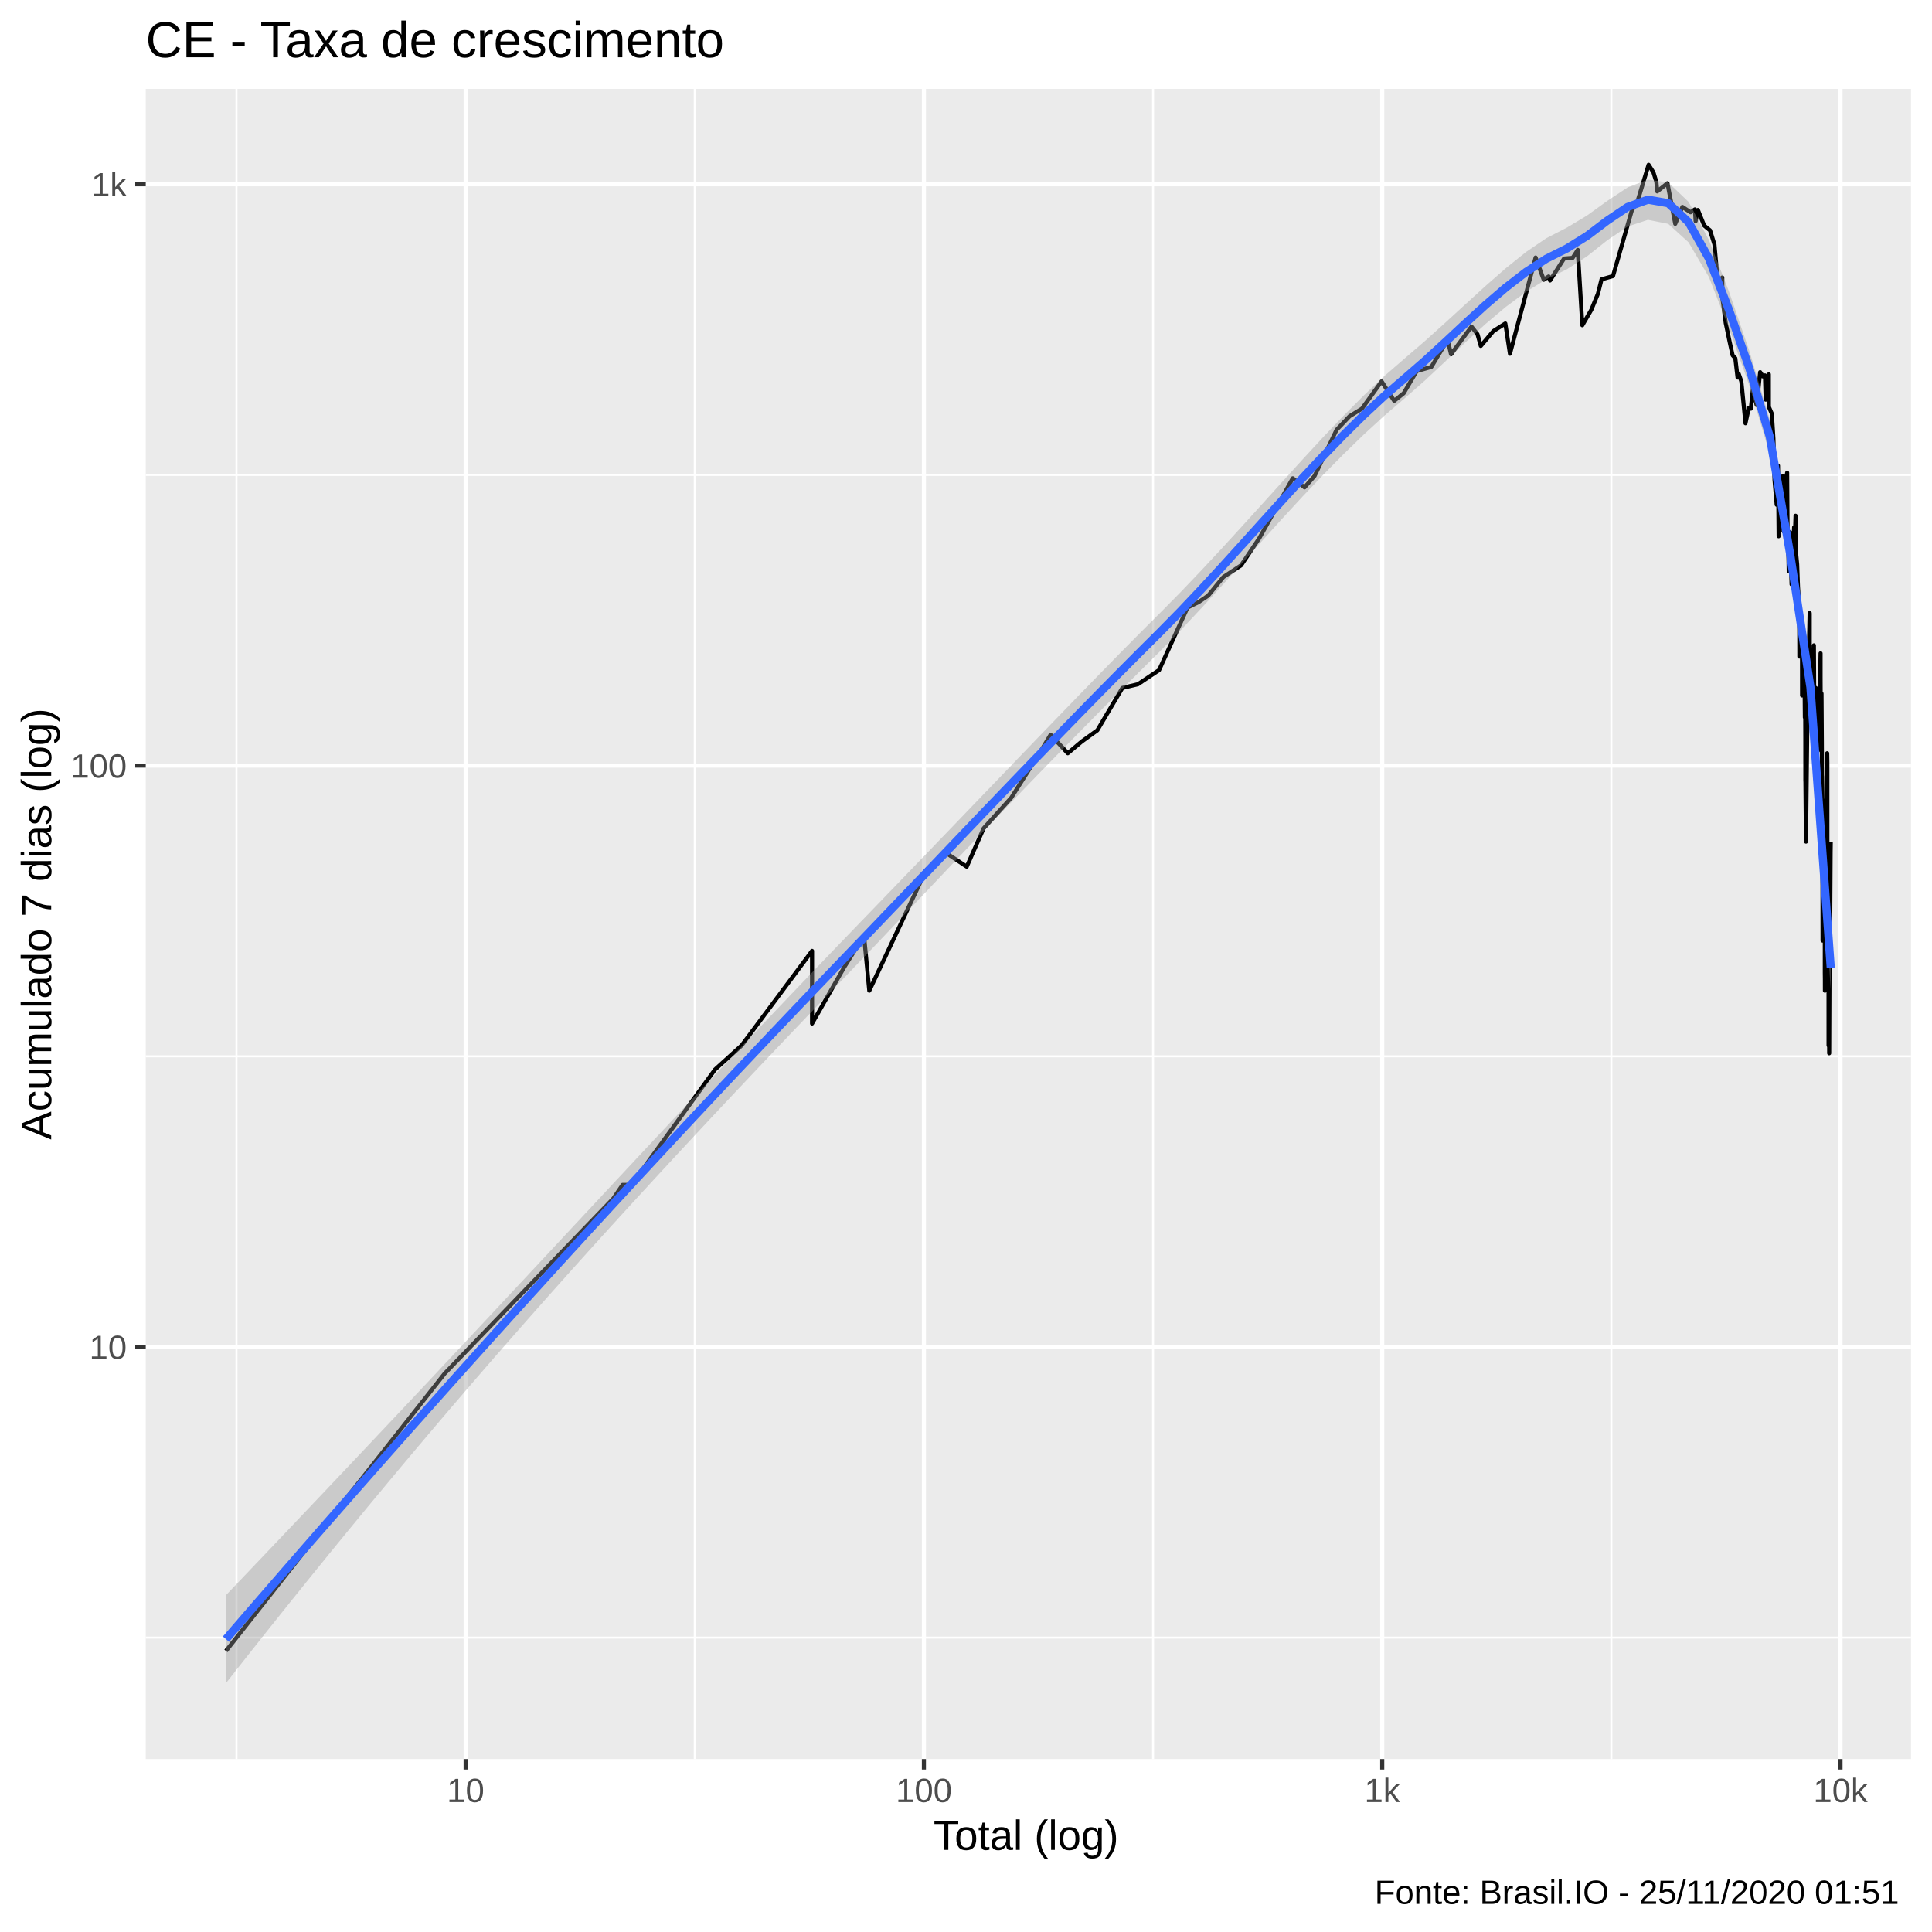
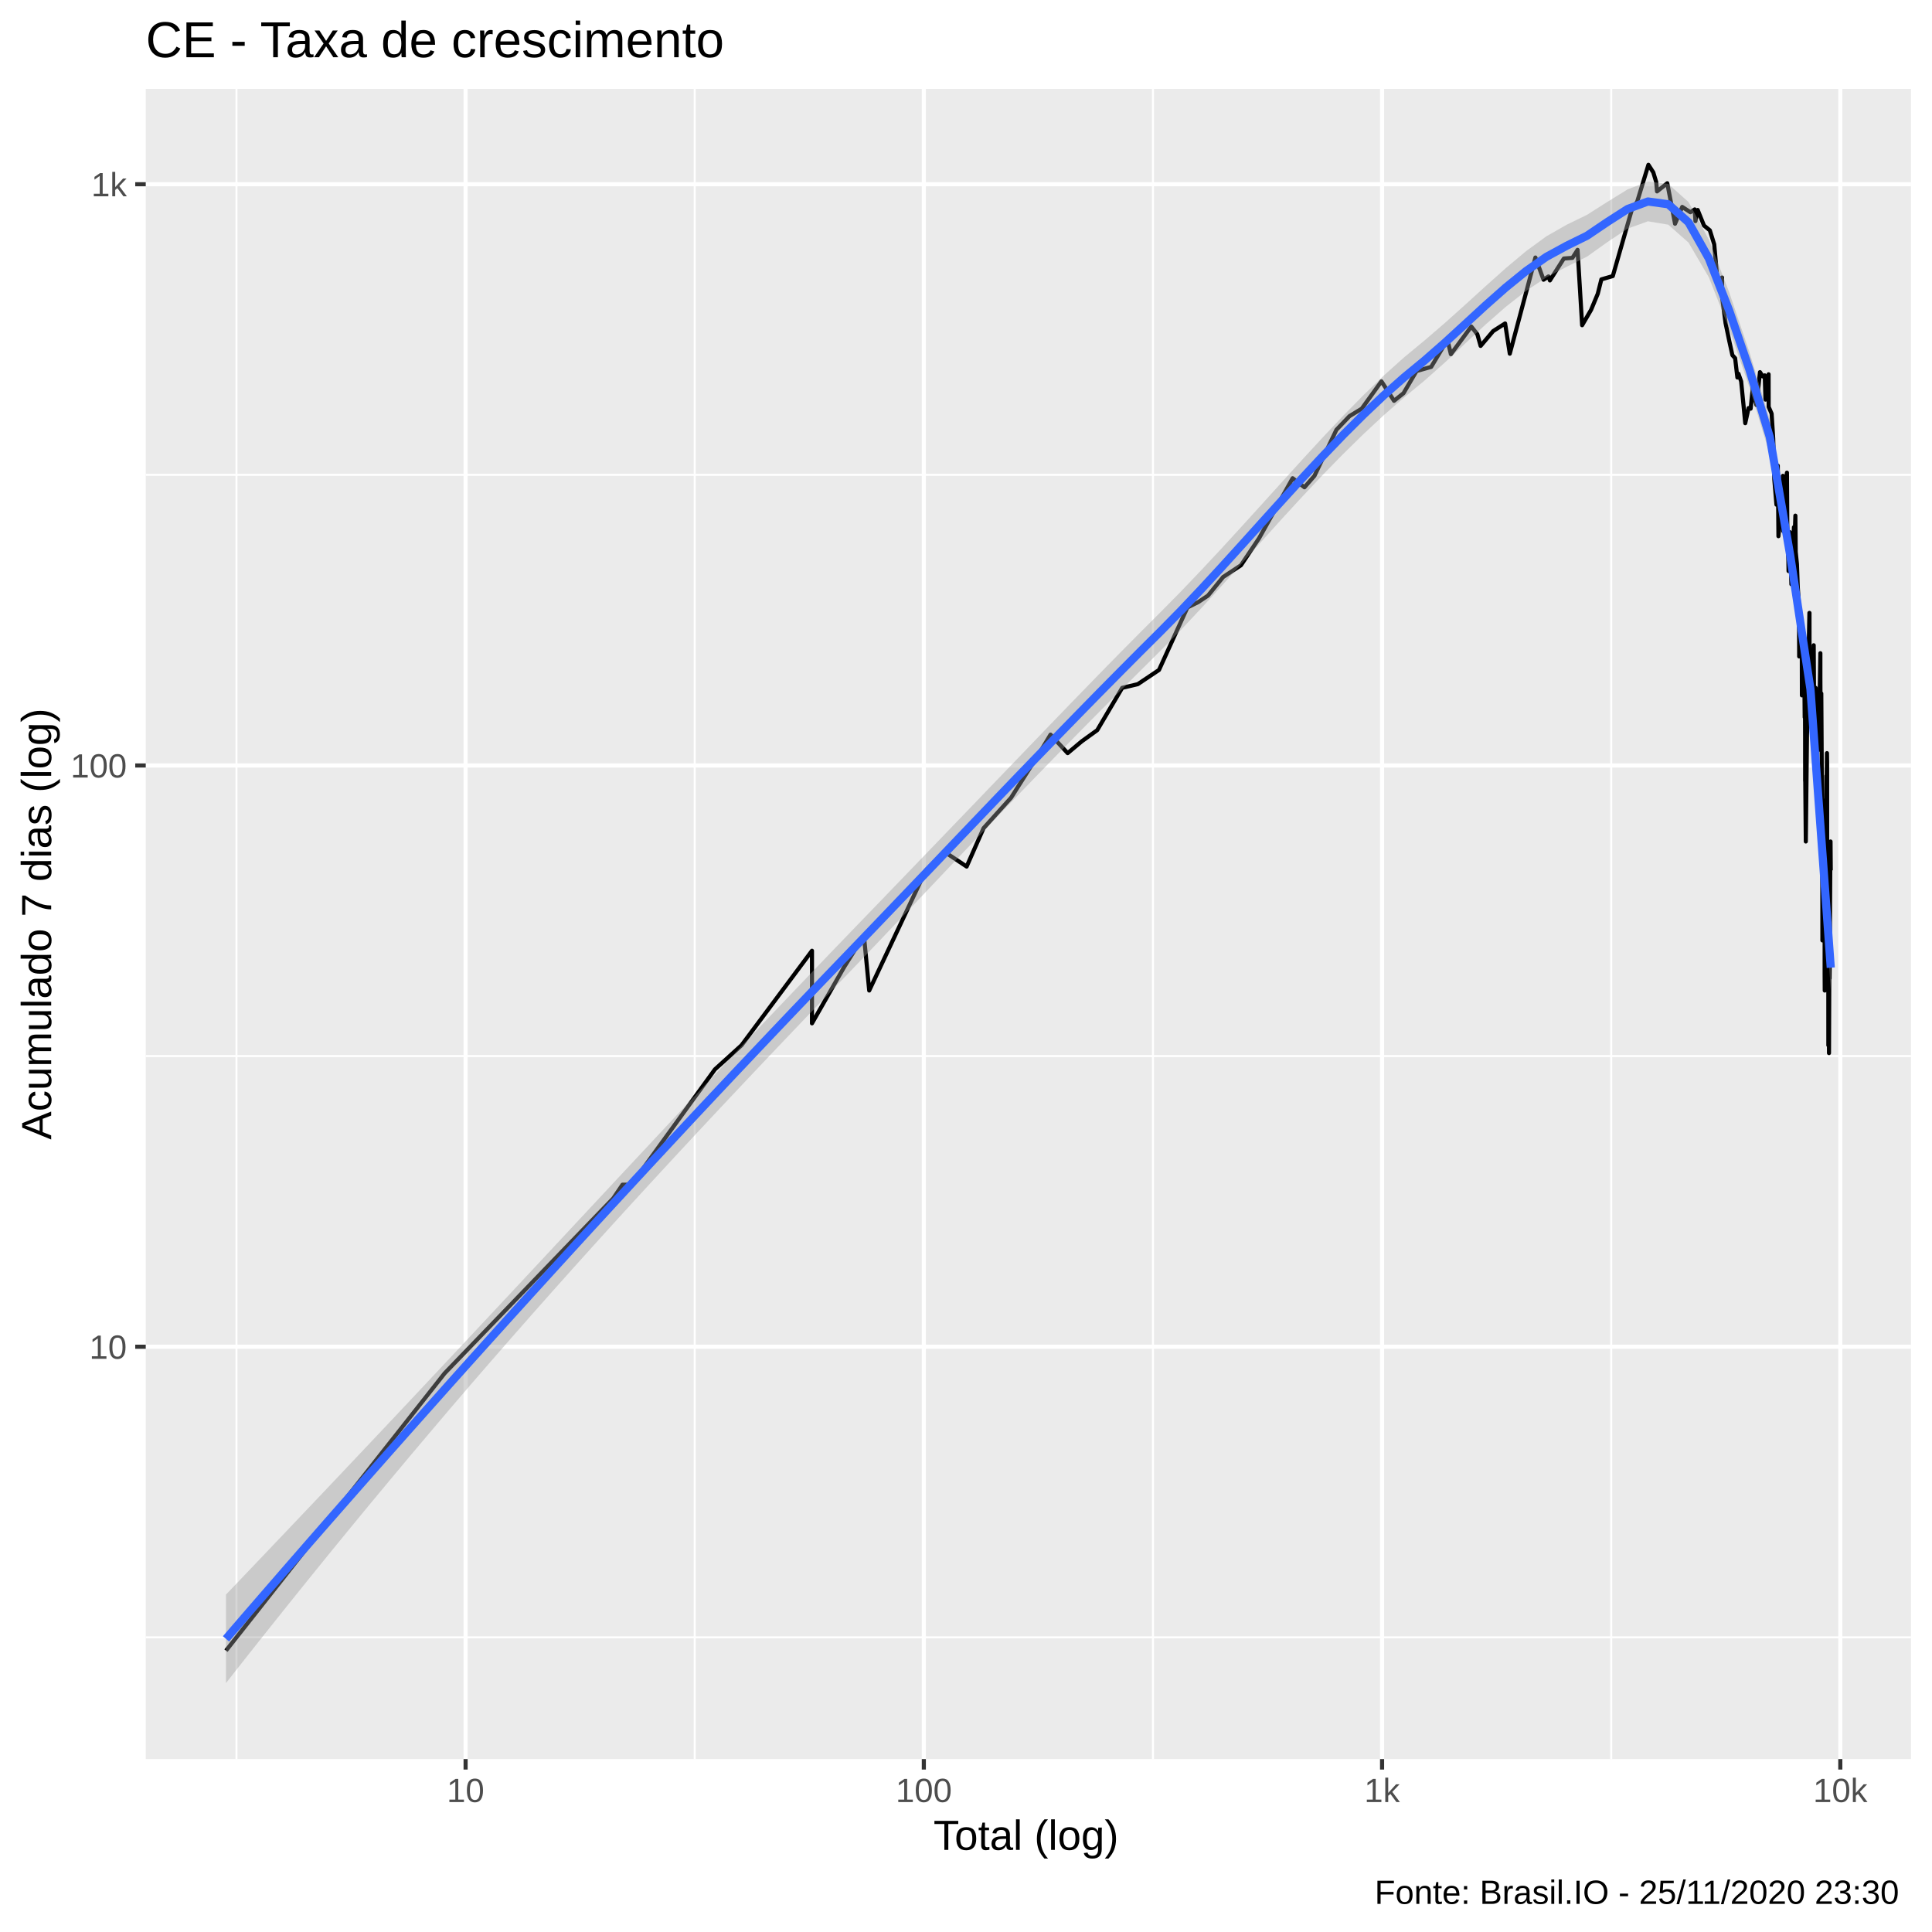
<svg xmlns="http://www.w3.org/2000/svg" viewBox="0 0 504.00 504.00">
  <defs>
    <style type="text/css">
    line, polyline, polygon, path, rect, circle {
      fill: none;
      stroke: #000000;
      stroke-linecap: round;
      stroke-linejoin: round;
      stroke-miterlimit: 10.00;
    }
  </style>
  </defs>
  <rect width="100%" height="100%" style="stroke: none; fill: #FFFFFF;" />
  <rect x="-0" y="0.00" width="504.00" height="504.00" style="stroke-width: 1.07; stroke: #FFFFFF; fill: #FFFFFF;" />
  <defs>
    <clipPath id="cpMzguMDJ8NDk4LjUyfDQ1OC44OHwyMy4xOQ==">
      <rect x="38.02" y="23.19" width="460.50" height="435.69" />
    </clipPath>
  </defs>
  <rect x="38.02" y="23.19" width="460.50" height="435.69" style="stroke-width: 1.07; stroke: none; fill: #EBEBEB;" clip-path="url(#cpMzguMDJ8NDk4LjUyfDQ1OC44OHwyMy4xOQ==)" />
-   <polyline points="38.02,427.20 498.52,427.20 " style="stroke-width: 0.53; stroke: #FFFFFF; stroke-linecap: butt;" clip-path="url(#cpMzguMDJ8NDk4LjUyfDQ1OC44OHwyMy4xOQ==)" />
-   <polyline points="38.02,275.55 498.52,275.55 " style="stroke-width: 0.53; stroke: #FFFFFF; stroke-linecap: butt;" clip-path="url(#cpMzguMDJ8NDk4LjUyfDQ1OC44OHwyMy4xOQ==)" />
-   <polyline points="38.02,123.89 498.52,123.89 " style="stroke-width: 0.53; stroke: #FFFFFF; stroke-linecap: butt;" clip-path="url(#cpMzguMDJ8NDk4LjUyfDQ1OC44OHwyMy4xOQ==)" />
+   <polyline points="38.02,427.13 498.52,427.13 " style="stroke-width: 0.53; stroke: #FFFFFF; stroke-linecap: butt;" clip-path="url(#cpMzguMDJ8NDk4LjUyfDQ1OC44OHwyMy4xOQ==)" />
+   <polyline points="38.02,275.50 498.52,275.50 " style="stroke-width: 0.53; stroke: #FFFFFF; stroke-linecap: butt;" clip-path="url(#cpMzguMDJ8NDk4LjUyfDQ1OC44OHwyMy4xOQ==)" />
+   <polyline points="38.02,123.87 498.52,123.87 " style="stroke-width: 0.53; stroke: #FFFFFF; stroke-linecap: butt;" clip-path="url(#cpMzguMDJ8NDk4LjUyfDQ1OC44OHwyMy4xOQ==)" />
  <polyline points="61.69,458.88 61.69,23.19 " style="stroke-width: 0.53; stroke: #FFFFFF; stroke-linecap: butt;" clip-path="url(#cpMzguMDJ8NDk4LjUyfDQ1OC44OHwyMy4xOQ==)" />
-   <polyline points="181.24,458.88 181.24,23.19 " style="stroke-width: 0.53; stroke: #FFFFFF; stroke-linecap: butt;" clip-path="url(#cpMzguMDJ8NDk4LjUyfDQ1OC44OHwyMy4xOQ==)" />
-   <polyline points="300.80,458.88 300.80,23.19 " style="stroke-width: 0.53; stroke: #FFFFFF; stroke-linecap: butt;" clip-path="url(#cpMzguMDJ8NDk4LjUyfDQ1OC44OHwyMy4xOQ==)" />
-   <polyline points="420.35,458.88 420.35,23.19 " style="stroke-width: 0.53; stroke: #FFFFFF; stroke-linecap: butt;" clip-path="url(#cpMzguMDJ8NDk4LjUyfDQ1OC44OHwyMy4xOQ==)" />
-   <polyline points="38.02,351.37 498.52,351.37 " style="stroke-width: 1.07; stroke: #FFFFFF; stroke-linecap: butt;" clip-path="url(#cpMzguMDJ8NDk4LjUyfDQ1OC44OHwyMy4xOQ==)" />
-   <polyline points="38.02,199.72 498.52,199.72 " style="stroke-width: 1.07; stroke: #FFFFFF; stroke-linecap: butt;" clip-path="url(#cpMzguMDJ8NDk4LjUyfDQ1OC44OHwyMy4xOQ==)" />
+   <polyline points="181.23,458.88 181.23,23.19 " style="stroke-width: 0.53; stroke: #FFFFFF; stroke-linecap: butt;" clip-path="url(#cpMzguMDJ8NDk4LjUyfDQ1OC44OHwyMy4xOQ==)" />
+   <polyline points="300.77,458.88 300.77,23.19 " style="stroke-width: 0.53; stroke: #FFFFFF; stroke-linecap: butt;" clip-path="url(#cpMzguMDJ8NDk4LjUyfDQ1OC44OHwyMy4xOQ==)" />
+   <polyline points="420.31,458.88 420.31,23.19 " style="stroke-width: 0.53; stroke: #FFFFFF; stroke-linecap: butt;" clip-path="url(#cpMzguMDJ8NDk4LjUyfDQ1OC44OHwyMy4xOQ==)" />
+   <polyline points="38.02,351.32 498.52,351.32 " style="stroke-width: 1.07; stroke: #FFFFFF; stroke-linecap: butt;" clip-path="url(#cpMzguMDJ8NDk4LjUyfDQ1OC44OHwyMy4xOQ==)" />
+   <polyline points="38.02,199.69 498.52,199.69 " style="stroke-width: 1.07; stroke: #FFFFFF; stroke-linecap: butt;" clip-path="url(#cpMzguMDJ8NDk4LjUyfDQ1OC44OHwyMy4xOQ==)" />
  <polyline points="38.02,48.06 498.52,48.06 " style="stroke-width: 1.07; stroke: #FFFFFF; stroke-linecap: butt;" clip-path="url(#cpMzguMDJ8NDk4LjUyfDQ1OC44OHwyMy4xOQ==)" />
-   <polyline points="121.47,458.88 121.47,23.19 " style="stroke-width: 1.07; stroke: #FFFFFF; stroke-linecap: butt;" clip-path="url(#cpMzguMDJ8NDk4LjUyfDQ1OC44OHwyMy4xOQ==)" />
-   <polyline points="241.02,458.88 241.02,23.19 " style="stroke-width: 1.07; stroke: #FFFFFF; stroke-linecap: butt;" clip-path="url(#cpMzguMDJ8NDk4LjUyfDQ1OC44OHwyMy4xOQ==)" />
-   <polyline points="360.58,458.88 360.58,23.19 " style="stroke-width: 1.07; stroke: #FFFFFF; stroke-linecap: butt;" clip-path="url(#cpMzguMDJ8NDk4LjUyfDQ1OC44OHwyMy4xOQ==)" />
-   <polyline points="480.13,458.88 480.13,23.19 " style="stroke-width: 1.07; stroke: #FFFFFF; stroke-linecap: butt;" clip-path="url(#cpMzguMDJ8NDk4LjUyfDQ1OC44OHwyMy4xOQ==)" />
-   <polyline points="58.95,430.67 58.95,430.67 73.89,411.72 85.48,397.03 85.48,397.03 102.95,374.87 116.00,358.31 159.99,312.66 162.41,309.10 164.71,309.10 186.51,279.02 186.51,279.02 193.45,272.74 211.84,248.06 211.84,267.01 220.23,252.31 225.39,244.07 226.77,258.44 241.54,227.08 246.44,222.27 252.19,226.09 256.60,216.08 263.78,208.14 271.54,195.88 274.07,191.67 278.55,196.50 282.20,193.44 286.26,190.51 292.79,179.46 296.84,178.50 302.38,174.79 309.79,158.49 312.61,157.10 315.16,155.39 319.12,150.54 323.75,147.49 328.49,140.43 337.24,124.77 340.32,127.14 342.94,124.14 348.67,112.14 352.08,108.57 355.28,106.62 360.42,99.49 363.70,104.57 366.18,102.58 369.57,96.81 373.39,95.72 377.64,88.64 378.53,92.41 383.87,85.20 385.43,87.20 386.29,90.25 389.57,86.37 392.69,84.39 393.90,92.28 400.59,67.18 402.71,72.98 404.00,72.12 404.36,73.17 408.01,67.45 410.25,67.27 411.59,65.19 412.78,84.85 415.12,80.83 416.85,76.63 417.79,72.88 420.78,72.02 425.68,54.93 427.16,52.56 430.07,42.99 431.33,44.97 432.10,47.47 432.32,49.93 434.99,47.80 437.02,58.38 438.89,53.98 441.02,55.37 442.15,54.63 442.34,57.69 442.93,54.78 444.57,58.84 446.10,60.09 447.24,63.75 448.07,72.98 449.06,72.98 449.28,72.40 449.31,77.66 450.19,84.28 451.20,89.13 451.98,92.67 452.69,93.45 453.28,98.49 453.50,98.21 453.57,97.51 454.26,99.49 454.86,105.51 455.34,110.42 456.20,106.46 456.74,106.62 457.28,101.54 457.29,100.07 457.80,103.95 458.27,105.67 459.17,97.09 459.91,98.21 460.43,97.93 460.62,104.26 460.63,103.65 461.43,97.65 461.44,106.14 462.21,107.92 462.63,114.44 462.83,122.29 462.92,124.99 462.92,125.20 463.48,131.67 463.83,121.48 464.00,139.89 464.58,133.81 464.89,129.59 465.06,126.92 465.15,124.14 465.26,138.58 465.99,124.99 466.21,123.31 466.32,138.58 466.51,143.16 466.59,146.60 466.63,148.99 466.97,138.84 467.37,152.44 467.71,146.31 468.03,137.55 468.19,138.32 468.25,139.37 468.41,134.54 468.51,144.00 468.82,147.19 469.04,153.08 469.27,156.75 469.36,160.64 469.38,162.86 469.40,171.28 469.65,161.74 469.84,169.17 470.09,166.73 470.11,181.43 470.26,177.09 470.38,169.17 470.39,170.43 470.68,167.54 470.74,175.70 470.84,187.16 470.92,182.94 470.96,192.25 470.97,203.79 470.98,203.09 471.13,219.55 471.44,191.67 471.58,188.26 471.89,169.59 472.08,159.91 472.09,159.91 472.10,160.27 472.10,169.59 472.23,182.94 472.51,171.71 472.64,185.02 472.80,187.71 472.81,187.71 472.82,187.71 472.89,181.93 473.19,168.35 473.28,182.44 473.38,185.55 473.47,192.25 473.50,189.94 473.58,182.94 473.69,179.46 473.79,199.06 473.94,192.25 474.03,193.44 474.11,193.44 474.19,189.38 474.20,195.88 474.36,191.09 474.41,195.26 474.63,188.82 474.93,170.43 474.93,176.62 474.95,180.93 474.97,180.93 475.05,188.26 475.18,180.93 475.26,193.44 475.37,216.93 475.40,212.79 475.42,212.79 475.43,214.41 475.43,225.12 475.46,245.37 475.71,214.41 475.80,218.66 475.81,220.44 475.84,219.55 475.86,217.79 475.90,212.79 475.95,208.89 476.04,234.47 476.04,253.79 476.06,255.30 476.07,258.44 476.13,246.70 476.32,217.79 476.49,202.41 476.51,211.99 476.56,205.21 476.61,200.38 476.66,196.50 476.70,199.06 476.71,224.16 476.73,256.85 476.84,234.47 476.88,236.74 476.88,246.70 476.89,256.85 476.93,256.85 476.96,252.31 477.01,244.07 477.02,272.74 477.08,263.45 477.11,256.85 477.13,253.79 477.13,265.20 477.16,267.01 477.18,274.76 477.28,248.06 477.32,255.30 477.39,250.86 477.40,242.79 477.40,248.06 477.55,222.27 477.59,219.55 " style="stroke-width: 1.07; stroke-linecap: butt;" clip-path="url(#cpMzguMDJ8NDk4LjUyfDQ1OC44OHwyMy4xOQ==)" />
-   <polygon points="58.95,416.13 64.25,410.57 69.55,405.01 74.85,399.43 80.15,393.85 85.45,388.26 90.75,382.66 96.05,377.05 101.35,371.43 106.65,365.80 111.95,360.17 117.24,354.52 122.54,348.86 127.84,343.20 133.14,337.52 138.44,331.84 143.74,326.16 149.04,320.47 154.34,314.79 159.64,309.10 164.94,303.42 170.24,297.74 175.54,292.08 180.83,286.42 186.13,280.78 191.43,275.16 196.73,269.55 202.03,263.97 207.33,258.40 212.63,252.86 217.93,247.34 223.23,241.84 228.53,236.35 233.83,230.85 239.13,225.35 244.43,219.84 249.72,214.34 255.02,208.82 260.32,203.31 265.62,197.79 270.92,192.28 276.22,186.79 281.52,181.31 286.82,175.86 292.12,170.45 297.42,165.09 302.72,159.80 308.02,154.43 313.31,148.88 318.61,143.19 323.91,137.40 329.21,131.55 334.51,125.68 339.81,119.85 345.11,114.11 350.41,108.54 355.71,103.22 361.01,98.21 366.31,93.61 371.61,89.06 376.90,84.30 382.20,79.45 387.50,74.62 392.80,69.98 398.10,65.73 403.40,62.13 408.70,59.40 414.00,56.22 419.30,52.40 424.60,48.89 429.90,46.84 435.20,47.62 440.49,52.65 445.79,62.57 451.09,76.20 456.39,91.68 461.69,109.42 466.99,140.35 472.29,175.44 477.59,246.94 477.59,258.05 472.29,183.14 466.99,148.67 461.69,118.46 456.39,100.71 451.09,85.72 445.79,72.25 440.49,63.21 435.20,58.40 429.90,57.34 424.60,59.09 419.30,62.67 414.00,66.87 408.70,70.28 403.40,72.84 398.10,76.14 392.80,80.07 387.50,84.54 382.20,89.39 376.90,94.41 371.61,99.36 366.31,104.01 361.01,108.56 355.71,113.42 350.41,118.56 345.11,123.94 339.81,129.52 334.51,135.27 329.21,141.13 323.91,147.04 318.61,152.94 313.31,158.75 308.02,164.39 302.72,169.80 297.42,175.06 292.12,180.35 286.82,185.68 281.52,191.05 276.22,196.46 270.92,201.90 265.62,207.39 260.32,212.91 255.02,218.46 249.72,224.04 244.43,229.63 239.13,235.22 233.83,240.81 228.53,246.39 223.23,251.93 217.93,257.45 212.63,262.98 207.33,268.52 202.03,274.10 196.73,279.69 191.43,285.31 186.13,290.95 180.83,296.63 175.54,302.33 170.24,308.07 164.94,313.84 159.64,319.65 154.34,325.50 149.04,331.39 143.74,337.33 138.44,343.31 133.14,349.34 127.84,355.41 122.54,361.54 117.24,367.72 111.95,373.95 106.65,380.23 101.35,386.57 96.05,392.95 90.75,399.39 85.45,405.88 80.15,412.42 74.85,419.01 69.55,425.65 64.25,432.34 58.95,439.07 " style="stroke-width: 0.00; stroke: none; fill: #999999; fill-opacity: 0.40;" clip-path="url(#cpMzguMDJ8NDk4LjUyfDQ1OC44OHwyMy4xOQ==)" />
-   <polyline points="58.95,416.13 64.25,410.57 69.55,405.01 74.85,399.43 80.15,393.85 85.45,388.26 90.75,382.66 96.05,377.05 101.35,371.43 106.65,365.80 111.95,360.17 117.24,354.52 122.54,348.86 127.84,343.20 133.14,337.52 138.44,331.84 143.74,326.16 149.04,320.47 154.34,314.79 159.64,309.10 164.94,303.42 170.24,297.74 175.54,292.08 180.83,286.42 186.13,280.78 191.43,275.16 196.73,269.55 202.03,263.97 207.33,258.40 212.63,252.86 217.93,247.34 223.23,241.84 228.53,236.35 233.83,230.85 239.13,225.35 244.43,219.84 249.72,214.34 255.02,208.82 260.32,203.31 265.62,197.79 270.92,192.28 276.22,186.79 281.52,181.31 286.82,175.86 292.12,170.45 297.42,165.09 302.72,159.80 308.02,154.43 313.31,148.88 318.61,143.19 323.91,137.40 329.21,131.55 334.51,125.68 339.81,119.85 345.11,114.11 350.41,108.54 355.71,103.22 361.01,98.21 366.31,93.61 371.61,89.06 376.90,84.30 382.20,79.45 387.50,74.62 392.80,69.98 398.10,65.73 403.40,62.13 408.70,59.40 414.00,56.22 419.30,52.40 424.60,48.89 429.90,46.84 435.20,47.62 440.49,52.65 445.79,62.57 451.09,76.20 456.39,91.68 461.69,109.42 466.99,140.35 472.29,175.44 477.59,246.94 " style="stroke-width: 2.13; stroke: none;" clip-path="url(#cpMzguMDJ8NDk4LjUyfDQ1OC44OHwyMy4xOQ==)" />
-   <polyline points="477.59,258.05 472.29,183.14 466.99,148.67 461.69,118.46 456.39,100.71 451.09,85.72 445.79,72.25 440.49,63.21 435.20,58.40 429.90,57.34 424.60,59.09 419.30,62.67 414.00,66.87 408.70,70.28 403.40,72.84 398.10,76.14 392.80,80.07 387.50,84.54 382.20,89.39 376.90,94.41 371.61,99.36 366.31,104.01 361.01,108.56 355.71,113.42 350.41,118.56 345.11,123.94 339.81,129.52 334.51,135.27 329.21,141.13 323.91,147.04 318.61,152.94 313.31,158.75 308.02,164.39 302.72,169.80 297.42,175.06 292.12,180.35 286.82,185.68 281.52,191.05 276.22,196.46 270.92,201.90 265.62,207.39 260.32,212.91 255.02,218.46 249.72,224.04 244.43,229.63 239.13,235.22 233.83,240.81 228.53,246.39 223.23,251.93 217.93,257.45 212.63,262.98 207.33,268.52 202.03,274.10 196.73,279.69 191.43,285.31 186.13,290.95 180.83,296.63 175.54,302.33 170.24,308.07 164.94,313.84 159.64,319.65 154.34,325.50 149.04,331.39 143.74,337.33 138.44,343.31 133.14,349.34 127.84,355.41 122.54,361.54 117.24,367.72 111.95,373.95 106.65,380.23 101.35,386.57 96.05,392.95 90.75,399.39 85.45,405.88 80.15,412.42 74.85,419.01 69.55,425.65 64.25,432.34 58.95,439.07 " style="stroke-width: 2.13; stroke: none;" clip-path="url(#cpMzguMDJ8NDk4LjUyfDQ1OC44OHwyMy4xOQ==)" />
-   <polyline points="58.95,427.60 64.25,421.45 69.55,415.33 74.85,409.22 80.15,403.14 85.45,397.07 90.75,391.03 96.05,385.00 101.35,379.00 106.65,373.02 111.95,367.06 117.24,361.12 122.54,355.20 127.84,349.30 133.14,343.43 138.44,337.58 143.74,331.74 149.04,325.93 154.34,320.14 159.64,314.38 164.94,308.63 170.24,302.91 175.54,297.21 180.83,291.53 186.13,285.87 191.43,280.23 196.73,274.62 202.03,269.03 207.33,263.46 212.63,257.92 217.93,252.40 223.23,246.89 228.53,241.37 233.83,235.83 239.13,230.29 244.43,224.74 249.72,219.19 255.02,213.64 260.32,208.11 265.62,202.59 270.92,197.09 276.22,191.62 281.52,186.18 286.82,180.77 292.12,175.40 297.42,170.08 302.72,164.80 308.02,159.41 313.31,153.81 318.61,148.07 323.91,142.22 329.21,136.34 334.51,130.48 339.81,124.69 345.11,119.03 350.41,113.55 355.71,108.32 361.01,103.39 366.31,98.81 371.61,94.21 376.90,89.36 382.20,84.42 387.50,79.58 392.80,75.03 398.10,70.94 403.40,67.49 408.70,64.84 414.00,61.55 419.30,57.54 424.60,53.99 429.90,52.09 435.20,53.01 440.49,57.93 445.79,67.41 451.09,80.96 456.39,96.20 461.69,113.94 466.99,144.51 472.29,179.29 477.59,252.50 " style="stroke-width: 2.13; stroke: #3366FF; stroke-linecap: butt;" clip-path="url(#cpMzguMDJ8NDk4LjUyfDQ1OC44OHwyMy4xOQ==)" />
+   <polyline points="121.46,458.88 121.46,23.19 " style="stroke-width: 1.07; stroke: #FFFFFF; stroke-linecap: butt;" clip-path="url(#cpMzguMDJ8NDk4LjUyfDQ1OC44OHwyMy4xOQ==)" />
+   <polyline points="241.00,458.88 241.00,23.19 " style="stroke-width: 1.07; stroke: #FFFFFF; stroke-linecap: butt;" clip-path="url(#cpMzguMDJ8NDk4LjUyfDQ1OC44OHwyMy4xOQ==)" />
+   <polyline points="360.54,458.88 360.54,23.19 " style="stroke-width: 1.07; stroke: #FFFFFF; stroke-linecap: butt;" clip-path="url(#cpMzguMDJ8NDk4LjUyfDQ1OC44OHwyMy4xOQ==)" />
+   <polyline points="480.08,458.88 480.08,23.19 " style="stroke-width: 1.07; stroke: #FFFFFF; stroke-linecap: butt;" clip-path="url(#cpMzguMDJ8NDk4LjUyfDQ1OC44OHwyMy4xOQ==)" />
+   <polyline points="58.95,430.60 58.95,430.60 73.89,411.66 85.47,396.96 85.47,396.96 102.94,374.80 115.99,358.25 159.98,312.61 162.39,309.05 164.70,309.05 186.50,278.97 186.50,278.97 193.43,272.69 211.82,248.02 211.82,266.96 220.21,252.27 225.37,244.03 226.75,258.40 241.51,227.05 246.42,222.24 252.17,226.06 256.58,216.05 263.75,208.11 271.51,195.85 274.05,191.64 278.52,196.47 282.17,193.41 286.23,190.48 292.75,179.44 296.81,178.48 302.35,174.77 309.76,158.47 312.58,157.07 315.13,155.37 319.08,150.52 323.72,147.47 328.45,140.41 337.21,124.76 340.29,127.12 342.90,124.13 348.63,112.12 352.04,108.56 355.24,106.61 360.38,99.48 363.66,104.56 366.14,102.57 369.52,96.80 373.35,95.71 377.60,88.63 378.49,92.40 383.82,85.19 385.39,87.19 386.25,90.24 389.53,86.36 392.64,84.38 393.86,92.27 400.54,67.18 402.66,72.97 403.96,72.11 404.32,73.16 407.96,67.44 410.20,67.27 411.54,65.18 412.73,84.84 415.07,80.82 416.81,76.63 417.75,72.88 420.73,72.02 425.63,54.92 427.11,52.55 430.02,42.99 431.29,44.97 432.05,47.47 432.27,49.93 434.94,47.80 436.97,58.37 438.84,53.98 440.97,55.36 442.10,54.63 442.29,57.68 442.88,54.78 444.52,58.84 446.05,60.09 447.19,63.75 448.02,72.97 449.01,72.97 449.23,72.40 449.26,77.65 450.14,84.27 451.15,89.12 451.93,92.66 452.64,93.44 453.23,98.48 453.44,98.20 453.51,97.50 454.21,99.48 454.81,105.50 455.28,110.40 456.15,106.45 456.69,106.61 457.22,101.52 457.24,100.06 457.74,103.94 458.21,105.66 459.12,97.08 459.86,98.20 460.37,97.92 460.56,104.25 460.58,103.63 461.37,97.64 461.39,106.13 462.16,107.91 462.58,114.43 462.78,122.27 462.86,124.97 462.87,125.18 463.42,131.65 463.77,121.47 463.94,139.88 464.52,133.79 464.84,129.57 465.00,126.90 465.10,124.13 465.20,138.56 465.94,124.97 466.16,123.30 466.26,138.56 466.45,143.14 466.54,146.58 466.58,148.97 466.92,138.82 467.32,152.42 467.66,146.29 467.98,137.53 468.14,138.30 468.19,139.35 468.36,134.52 468.45,143.99 468.77,147.17 468.98,153.06 469.22,156.73 469.31,160.62 469.32,162.84 469.35,171.25 469.60,161.72 469.79,169.15 470.03,166.71 470.06,181.40 470.20,177.06 470.33,169.15 470.33,170.40 470.62,167.51 470.69,175.67 470.79,187.13 470.86,182.92 470.90,192.22 470.91,203.76 470.93,203.07 471.08,219.52 471.39,191.64 471.52,188.23 471.83,169.57 472.02,159.89 472.04,159.89 472.04,160.25 472.05,169.57 472.17,182.92 472.45,171.68 472.59,184.99 472.75,187.68 472.76,187.68 472.76,187.68 472.84,181.91 473.14,168.33 473.23,182.41 473.33,185.52 473.41,192.22 473.45,189.91 473.53,182.92 473.64,179.44 473.73,199.03 473.89,192.22 473.97,193.41 474.06,193.41 474.13,189.35 474.15,195.85 474.31,191.06 474.36,195.23 474.57,188.79 474.88,170.40 474.88,176.60 474.90,180.91 474.92,180.91 474.99,188.23 475.12,180.91 475.20,193.41 475.32,216.90 475.35,212.76 475.37,212.76 475.37,214.38 475.38,225.08 475.41,245.33 475.66,214.38 475.74,218.63 475.76,220.41 475.79,219.52 475.80,217.76 475.84,212.76 475.90,208.86 475.99,234.43 475.99,253.75 476.00,255.26 476.02,258.40 476.08,246.66 476.27,217.76 476.44,202.38 476.45,211.96 476.50,205.18 476.55,200.35 476.60,196.47 476.64,199.03 476.65,224.12 476.67,256.81 476.78,234.43 476.82,236.70 476.83,246.66 476.84,256.81 476.88,256.81 476.90,252.27 476.95,244.03 476.96,272.69 477.03,263.40 477.06,256.81 477.08,253.75 477.08,265.16 477.10,266.96 477.13,274.72 477.23,248.02 477.27,255.26 477.33,250.82 477.34,242.75 477.34,248.02 477.49,222.24 477.53,219.52 477.59,227.05 " style="stroke-width: 1.07; stroke-linecap: butt;" clip-path="url(#cpMzguMDJ8NDk4LjUyfDQ1OC44OHwyMy4xOQ==)" />
+   <polygon points="58.95,415.98 64.25,410.43 69.55,404.87 74.85,399.30 80.15,393.72 85.45,388.14 90.75,382.54 96.05,376.93 101.35,371.32 106.65,365.69 111.95,360.05 117.24,354.41 122.54,348.75 127.84,343.09 133.14,337.42 138.44,331.74 143.74,326.06 149.04,320.37 154.34,314.69 159.64,309.00 164.94,303.32 170.24,297.65 175.54,291.98 180.83,286.33 186.13,280.69 191.43,275.06 196.73,269.46 202.03,263.87 207.33,258.31 212.63,252.77 217.93,247.25 223.23,241.75 228.53,236.26 233.83,230.76 239.13,225.26 244.43,219.75 249.72,214.25 255.02,208.74 260.32,203.22 265.62,197.71 270.92,192.20 276.22,186.70 281.52,181.22 286.82,175.77 292.12,170.36 297.42,165.01 302.72,159.72 308.02,154.35 313.31,148.81 318.61,143.13 323.91,137.35 329.21,131.51 334.51,125.65 339.81,119.81 345.11,114.06 350.41,108.45 355.71,103.06 361.01,97.95 366.31,93.20 371.61,88.82 376.90,84.27 382.20,79.52 387.50,74.70 392.80,69.96 398.10,65.52 403.40,61.65 408.70,58.62 414.00,56.04 419.30,52.67 424.60,49.40 429.90,47.38 435.20,47.98 440.49,52.71 445.79,62.51 451.09,76.23 456.39,91.92 461.69,109.47 466.99,140.60 472.29,175.91 477.59,246.82 477.59,258.07 472.29,183.64 466.99,148.91 461.69,118.60 456.39,101.05 451.09,85.75 445.79,72.35 440.49,63.29 435.20,58.61 429.90,57.73 424.60,59.64 419.30,63.17 414.00,66.95 408.70,69.59 403.40,72.36 398.10,75.89 392.80,80.05 387.50,84.70 382.20,89.63 376.90,94.59 371.61,99.29 366.31,103.66 361.01,108.29 355.71,113.22 350.41,118.42 345.11,123.84 339.81,129.47 334.51,135.24 329.21,141.11 323.91,147.03 318.61,152.93 313.31,158.73 308.02,164.37 302.72,169.78 297.42,175.04 292.12,180.33 286.82,185.66 281.52,191.02 276.22,196.43 270.92,201.88 265.62,207.36 260.32,212.88 255.02,218.44 249.72,224.01 244.43,229.60 239.13,235.20 233.83,240.79 228.53,246.36 223.23,251.91 217.93,257.42 212.63,262.95 207.33,268.50 202.03,274.07 196.73,279.66 191.43,285.28 186.13,290.92 180.83,296.60 175.54,302.30 170.24,308.04 164.94,313.81 159.64,319.62 154.34,325.47 149.04,331.36 143.74,337.30 138.44,343.28 133.14,349.31 127.84,355.39 122.54,361.51 117.24,367.69 111.95,373.93 106.65,380.21 101.35,386.55 96.05,392.93 90.75,399.37 85.45,405.86 80.15,412.41 74.85,419.00 69.55,425.64 64.25,432.33 58.95,439.07 " style="stroke-width: 0.00; stroke: none; fill: #999999; fill-opacity: 0.40;" clip-path="url(#cpMzguMDJ8NDk4LjUyfDQ1OC44OHwyMy4xOQ==)" />
+   <polyline points="58.95,415.98 64.25,410.43 69.55,404.87 74.85,399.30 80.15,393.72 85.45,388.14 90.75,382.54 96.05,376.93 101.35,371.32 106.65,365.69 111.95,360.05 117.24,354.41 122.54,348.75 127.84,343.09 133.14,337.42 138.44,331.74 143.74,326.06 149.04,320.37 154.34,314.69 159.64,309.00 164.94,303.32 170.24,297.65 175.54,291.98 180.83,286.33 186.13,280.69 191.43,275.06 196.73,269.46 202.03,263.87 207.33,258.31 212.63,252.77 217.93,247.25 223.23,241.75 228.53,236.26 233.83,230.76 239.13,225.26 244.43,219.75 249.72,214.25 255.02,208.74 260.32,203.22 265.62,197.71 270.92,192.20 276.22,186.70 281.52,181.22 286.82,175.77 292.12,170.36 297.42,165.01 302.72,159.72 308.02,154.35 313.31,148.81 318.61,143.13 323.91,137.35 329.21,131.51 334.51,125.65 339.81,119.81 345.11,114.06 350.41,108.45 355.71,103.06 361.01,97.95 366.31,93.20 371.61,88.82 376.90,84.27 382.20,79.52 387.50,74.70 392.80,69.96 398.10,65.52 403.40,61.65 408.70,58.62 414.00,56.04 419.30,52.67 424.60,49.40 429.90,47.38 435.20,47.98 440.49,52.71 445.79,62.51 451.09,76.23 456.39,91.92 461.69,109.47 466.99,140.60 472.29,175.91 477.59,246.82 " style="stroke-width: 2.13; stroke: none;" clip-path="url(#cpMzguMDJ8NDk4LjUyfDQ1OC44OHwyMy4xOQ==)" />
+   <polyline points="477.59,258.07 472.29,183.64 466.99,148.91 461.69,118.60 456.39,101.05 451.09,85.75 445.79,72.35 440.49,63.29 435.20,58.61 429.90,57.73 424.60,59.64 419.30,63.17 414.00,66.95 408.70,69.59 403.40,72.36 398.10,75.89 392.80,80.05 387.50,84.70 382.20,89.63 376.90,94.59 371.61,99.29 366.31,103.66 361.01,108.29 355.71,113.22 350.41,118.42 345.11,123.84 339.81,129.47 334.51,135.24 329.21,141.11 323.91,147.03 318.61,152.93 313.31,158.73 308.02,164.37 302.72,169.78 297.42,175.04 292.12,180.33 286.82,185.66 281.52,191.02 276.22,196.43 270.92,201.88 265.62,207.36 260.32,212.88 255.02,218.44 249.72,224.01 244.43,229.60 239.13,235.20 233.83,240.79 228.53,246.36 223.23,251.91 217.93,257.42 212.63,262.95 207.33,268.50 202.03,274.07 196.73,279.66 191.43,285.28 186.13,290.92 180.83,296.60 175.54,302.30 170.24,308.04 164.94,313.81 159.64,319.62 154.34,325.47 149.04,331.36 143.74,337.30 138.44,343.28 133.14,349.31 127.84,355.39 122.54,361.51 117.24,367.69 111.95,373.93 106.65,380.21 101.35,386.55 96.05,392.93 90.75,399.37 85.45,405.86 80.15,412.41 74.85,419.00 69.55,425.64 64.25,432.33 58.95,439.07 " style="stroke-width: 2.13; stroke: none;" clip-path="url(#cpMzguMDJ8NDk4LjUyfDQ1OC44OHwyMy4xOQ==)" />
+   <polyline points="58.95,427.53 64.25,421.38 69.55,415.26 74.85,409.15 80.15,403.07 85.45,397.00 90.75,390.96 96.05,384.93 101.35,378.93 106.65,372.95 111.95,366.99 117.24,361.05 122.54,355.13 127.84,349.24 133.14,343.36 138.44,337.51 143.74,331.68 149.04,325.87 154.34,320.08 159.64,314.31 164.94,308.57 170.24,302.84 175.54,297.14 180.83,291.46 186.13,285.81 191.43,280.17 196.73,274.56 202.03,268.97 207.33,263.40 212.63,257.86 217.93,252.34 223.23,246.83 228.53,241.31 233.83,235.77 239.13,230.23 244.43,224.68 249.72,219.13 255.02,213.59 260.32,208.05 265.62,202.53 270.92,197.04 276.22,191.56 281.52,186.12 286.82,180.71 292.12,175.35 297.42,170.02 302.72,164.75 308.02,159.36 313.31,153.77 318.61,148.03 323.91,142.19 329.21,136.31 334.51,130.45 339.81,124.64 345.11,118.95 350.41,113.43 355.71,108.14 361.01,103.12 366.31,98.43 371.61,94.06 376.90,89.43 382.20,84.57 387.50,79.70 392.80,75.01 398.10,70.71 403.40,67.00 408.70,64.11 414.00,61.50 419.30,57.92 424.60,54.52 429.90,52.56 435.20,53.29 440.49,58.00 445.79,67.43 451.09,80.99 456.39,96.48 461.69,114.03 466.99,144.76 472.29,179.78 477.59,252.44 " style="stroke-width: 2.13; stroke: #3366FF; stroke-linecap: butt;" clip-path="url(#cpMzguMDJ8NDk4LjUyfDQ1OC44OHwyMy4xOQ==)" />
  <defs>
    <clipPath id="cpMC4wMHw1MDQuMDB8NTA0LjAwfDAuMDA=">
      <rect x="0.00" y="0.00" width="504.00" height="504.00" />
    </clipPath>
  </defs>
  <g clip-path="url(#cpMC4wMHw1MDQuMDB8NTA0LjAwfDAuMDA=)">
-     <text x="23.30" y="354.52" style="font-size: 8.80px; fill: #4D4D4D; font-family: Arial;" textLength="9.79px" lengthAdjust="spacingAndGlyphs">10</text>
+     <text x="23.30" y="354.47" style="font-size: 8.80px; fill: #4D4D4D; font-family: Arial;" textLength="9.79px" lengthAdjust="spacingAndGlyphs">10</text>
  </g>
  <g clip-path="url(#cpMC4wMHw1MDQuMDB8NTA0LjAwfDAuMDA=)">
-     <text x="18.41" y="202.87" style="font-size: 8.80px; fill: #4D4D4D; font-family: Arial;" textLength="14.68px" lengthAdjust="spacingAndGlyphs">100</text>
+     <text x="18.41" y="202.84" style="font-size: 8.80px; fill: #4D4D4D; font-family: Arial;" textLength="14.68px" lengthAdjust="spacingAndGlyphs">100</text>
  </g>
  <g clip-path="url(#cpMC4wMHw1MDQuMDB8NTA0LjAwfDAuMDA=)">
    <text x="23.80" y="51.21" style="font-size: 8.80px; fill: #4D4D4D; font-family: Arial;" textLength="9.29px" lengthAdjust="spacingAndGlyphs">1k</text>
  </g>
-   <polyline points="35.28,351.37 38.02,351.37 " style="stroke-width: 1.07; stroke: #333333; stroke-linecap: butt;" clip-path="url(#cpMC4wMHw1MDQuMDB8NTA0LjAwfDAuMDA=)" />
-   <polyline points="35.28,199.72 38.02,199.72 " style="stroke-width: 1.07; stroke: #333333; stroke-linecap: butt;" clip-path="url(#cpMC4wMHw1MDQuMDB8NTA0LjAwfDAuMDA=)" />
+   <polyline points="35.28,351.32 38.02,351.32 " style="stroke-width: 1.07; stroke: #333333; stroke-linecap: butt;" clip-path="url(#cpMC4wMHw1MDQuMDB8NTA0LjAwfDAuMDA=)" />
+   <polyline points="35.28,199.69 38.02,199.69 " style="stroke-width: 1.07; stroke: #333333; stroke-linecap: butt;" clip-path="url(#cpMC4wMHw1MDQuMDB8NTA0LjAwfDAuMDA=)" />
  <polyline points="35.28,48.06 38.02,48.06 " style="stroke-width: 1.07; stroke: #333333; stroke-linecap: butt;" clip-path="url(#cpMC4wMHw1MDQuMDB8NTA0LjAwfDAuMDA=)" />
-   <polyline points="121.47,461.62 121.47,458.88 " style="stroke-width: 1.07; stroke: #333333; stroke-linecap: butt;" clip-path="url(#cpMC4wMHw1MDQuMDB8NTA0LjAwfDAuMDA=)" />
-   <polyline points="241.02,461.62 241.02,458.88 " style="stroke-width: 1.07; stroke: #333333; stroke-linecap: butt;" clip-path="url(#cpMC4wMHw1MDQuMDB8NTA0LjAwfDAuMDA=)" />
-   <polyline points="360.58,461.62 360.58,458.88 " style="stroke-width: 1.07; stroke: #333333; stroke-linecap: butt;" clip-path="url(#cpMC4wMHw1MDQuMDB8NTA0LjAwfDAuMDA=)" />
-   <polyline points="480.13,461.62 480.13,458.88 " style="stroke-width: 1.07; stroke: #333333; stroke-linecap: butt;" clip-path="url(#cpMC4wMHw1MDQuMDB8NTA0LjAwfDAuMDA=)" />
+   <polyline points="121.46,461.62 121.46,458.88 " style="stroke-width: 1.07; stroke: #333333; stroke-linecap: butt;" clip-path="url(#cpMC4wMHw1MDQuMDB8NTA0LjAwfDAuMDA=)" />
+   <polyline points="241.00,461.62 241.00,458.88 " style="stroke-width: 1.07; stroke: #333333; stroke-linecap: butt;" clip-path="url(#cpMC4wMHw1MDQuMDB8NTA0LjAwfDAuMDA=)" />
+   <polyline points="360.54,461.62 360.54,458.88 " style="stroke-width: 1.07; stroke: #333333; stroke-linecap: butt;" clip-path="url(#cpMC4wMHw1MDQuMDB8NTA0LjAwfDAuMDA=)" />
+   <polyline points="480.08,461.62 480.08,458.88 " style="stroke-width: 1.07; stroke: #333333; stroke-linecap: butt;" clip-path="url(#cpMC4wMHw1MDQuMDB8NTA0LjAwfDAuMDA=)" />
  <g clip-path="url(#cpMC4wMHw1MDQuMDB8NTA0LjAwfDAuMDA=)">
-     <text x="116.57" y="470.11" style="font-size: 8.80px; fill: #4D4D4D; font-family: Arial;" textLength="9.79px" lengthAdjust="spacingAndGlyphs">10</text>
+     <text x="116.56" y="470.11" style="font-size: 8.80px; fill: #4D4D4D; font-family: Arial;" textLength="9.79px" lengthAdjust="spacingAndGlyphs">10</text>
  </g>
  <g clip-path="url(#cpMC4wMHw1MDQuMDB8NTA0LjAwfDAuMDA=)">
-     <text x="233.68" y="470.11" style="font-size: 8.80px; fill: #4D4D4D; font-family: Arial;" textLength="14.68px" lengthAdjust="spacingAndGlyphs">100</text>
+     <text x="233.66" y="470.11" style="font-size: 8.80px; fill: #4D4D4D; font-family: Arial;" textLength="14.68px" lengthAdjust="spacingAndGlyphs">100</text>
  </g>
  <g clip-path="url(#cpMC4wMHw1MDQuMDB8NTA0LjAwfDAuMDA=)">
-     <text x="355.93" y="470.11" style="font-size: 8.80px; fill: #4D4D4D; font-family: Arial;" textLength="9.29px" lengthAdjust="spacingAndGlyphs">1k</text>
+     <text x="355.89" y="470.11" style="font-size: 8.80px; fill: #4D4D4D; font-family: Arial;" textLength="9.29px" lengthAdjust="spacingAndGlyphs">1k</text>
  </g>
  <g clip-path="url(#cpMC4wMHw1MDQuMDB8NTA0LjAwfDAuMDA=)">
-     <text x="473.04" y="470.11" style="font-size: 8.80px; fill: #4D4D4D; font-family: Arial;" textLength="14.19px" lengthAdjust="spacingAndGlyphs">10k</text>
+     <text x="472.98" y="470.11" style="font-size: 8.80px; fill: #4D4D4D; font-family: Arial;" textLength="14.19px" lengthAdjust="spacingAndGlyphs">10k</text>
  </g>
  <g clip-path="url(#cpMC4wMHw1MDQuMDB8NTA0LjAwfDAuMDA=)">
    <text x="243.51" y="482.57" style="font-size: 11.00px; font-family: Arial;" textLength="49.52px" lengthAdjust="spacingAndGlyphs">Total (log)</text>
  </g>
  <g clip-path="url(#cpMC4wMHw1MDQuMDB8NTA0LjAwfDAuMDA=)">
    <text transform="translate(13.35,297.28) rotate(-90)" style="font-size: 11.00px; font-family: Arial;" textLength="112.50px" lengthAdjust="spacingAndGlyphs">Acumulado 7 dias (log)</text>
  </g>
  <g clip-path="url(#cpMC4wMHw1MDQuMDB8NTA0LjAwfDAuMDA=)">
    <text x="38.02" y="14.93" style="font-size: 13.20px; font-family: Arial;" textLength="152.59px" lengthAdjust="spacingAndGlyphs">CE - Taxa de crescimento</text>
  </g>
  <g clip-path="url(#cpMC4wMHw1MDQuMDB8NTA0LjAwfDAuMDA=)">
-     <text x="358.61" y="496.67" style="font-size: 8.80px; font-family: Arial;" textLength="139.91px" lengthAdjust="spacingAndGlyphs">Fonte: Brasil.IO -  25/11/2020 01:51</text>
+     <text x="358.61" y="496.67" style="font-size: 8.80px; font-family: Arial;" textLength="139.91px" lengthAdjust="spacingAndGlyphs">Fonte: Brasil.IO -  25/11/2020 23:30</text>
  </g>
</svg>
